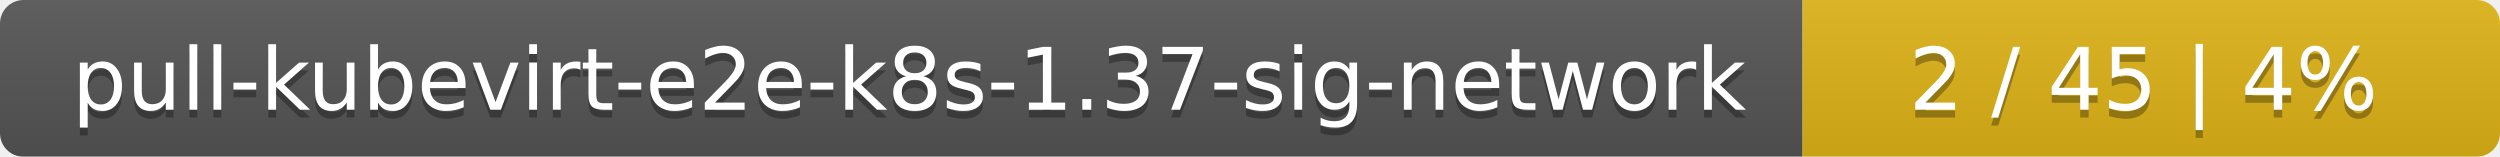
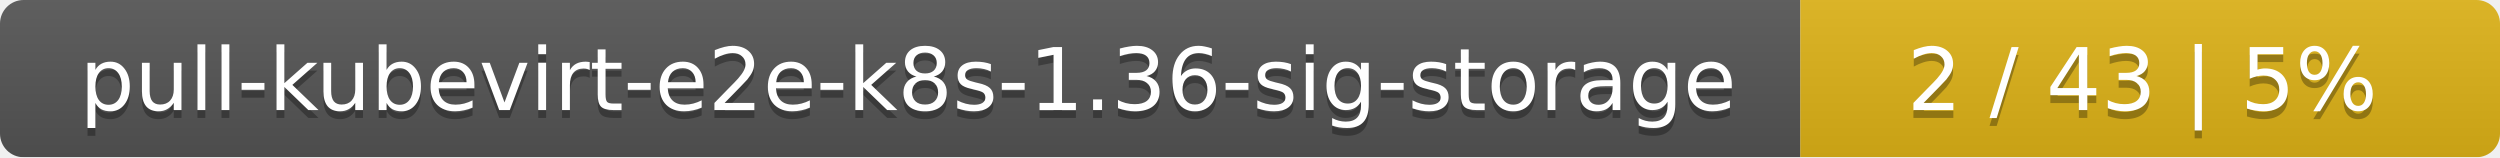
- <svg xmlns="http://www.w3.org/2000/svg" width="319" height="20">
+ <svg xmlns="http://www.w3.org/2000/svg" width="318" height="20">
  <linearGradient id="smooth" x2="0" y2="100%">
    <stop offset="0" stop-color="#bbb" stop-opacity=".1" />
    <stop offset="1" stop-opacity=".1" />
  </linearGradient>
  <mask id="round">
-     <rect width="319" height="20" rx="3" fill="#fff" />
+     <rect width="318" height="20" rx="3" fill="#fff" />
  </mask>
  <g mask="url(#round)">
-     <rect width="230" height="20" fill="#555" />
-     <rect x="230" width="89" height="20" fill="#dfb317" />
-     <rect width="319" height="20" fill="url(#smooth)" />
+     <rect width="229" height="20" fill="#555" />
+     <rect x="229" width="89" height="20" fill="#dfb317" />
+     <rect width="318" height="20" fill="url(#smooth)" />
  </g>
  <g fill="#fff" text-anchor="middle" font-family="DejaVu Sans,Verdana,Geneva,sans-serif" font-size="11">
-     <text x="116" y="15" fill="#010101" fill-opacity=".3">pull-kubevirt-e2e-k8s-1.37-sig-network</text>
-     <text x="116" y="14">pull-kubevirt-e2e-k8s-1.37-sig-network</text>
-     <text x="273.5" y="15" fill="#010101" fill-opacity=".3">2 / 45    |    4%</text>
-     <text x="273.5" y="14">2 / 45    |    4%</text>
+     <text x="115.5" y="15" fill="#010101" fill-opacity=".3">pull-kubevirt-e2e-k8s-1.36-sig-storage</text>
+     <text x="115.5" y="14">pull-kubevirt-e2e-k8s-1.36-sig-storage</text>
+     <text x="272.5" y="15" fill="#010101" fill-opacity=".3">2 / 43    |    5%</text>
+     <text x="272.5" y="14">2 / 43    |    5%</text>
  </g>
</svg>
